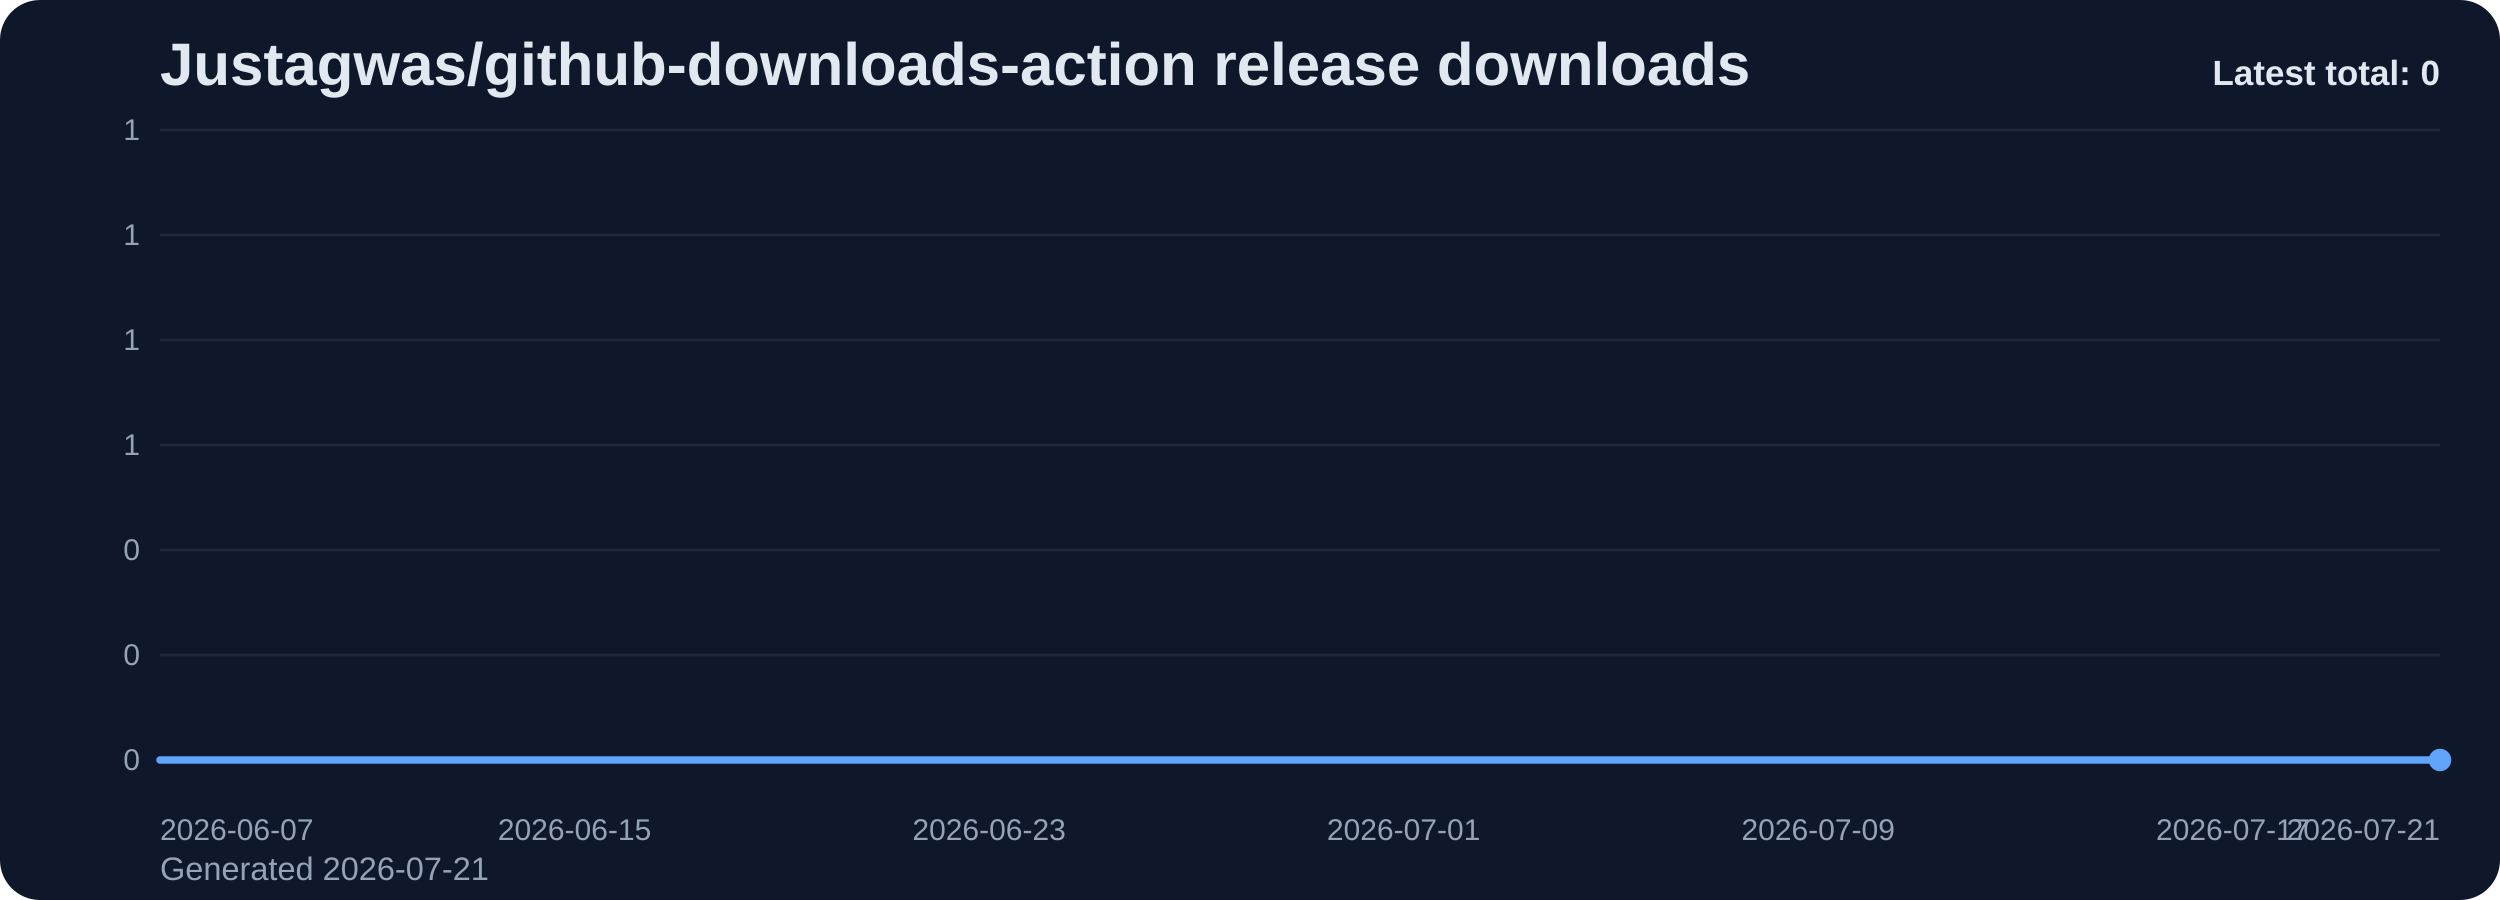
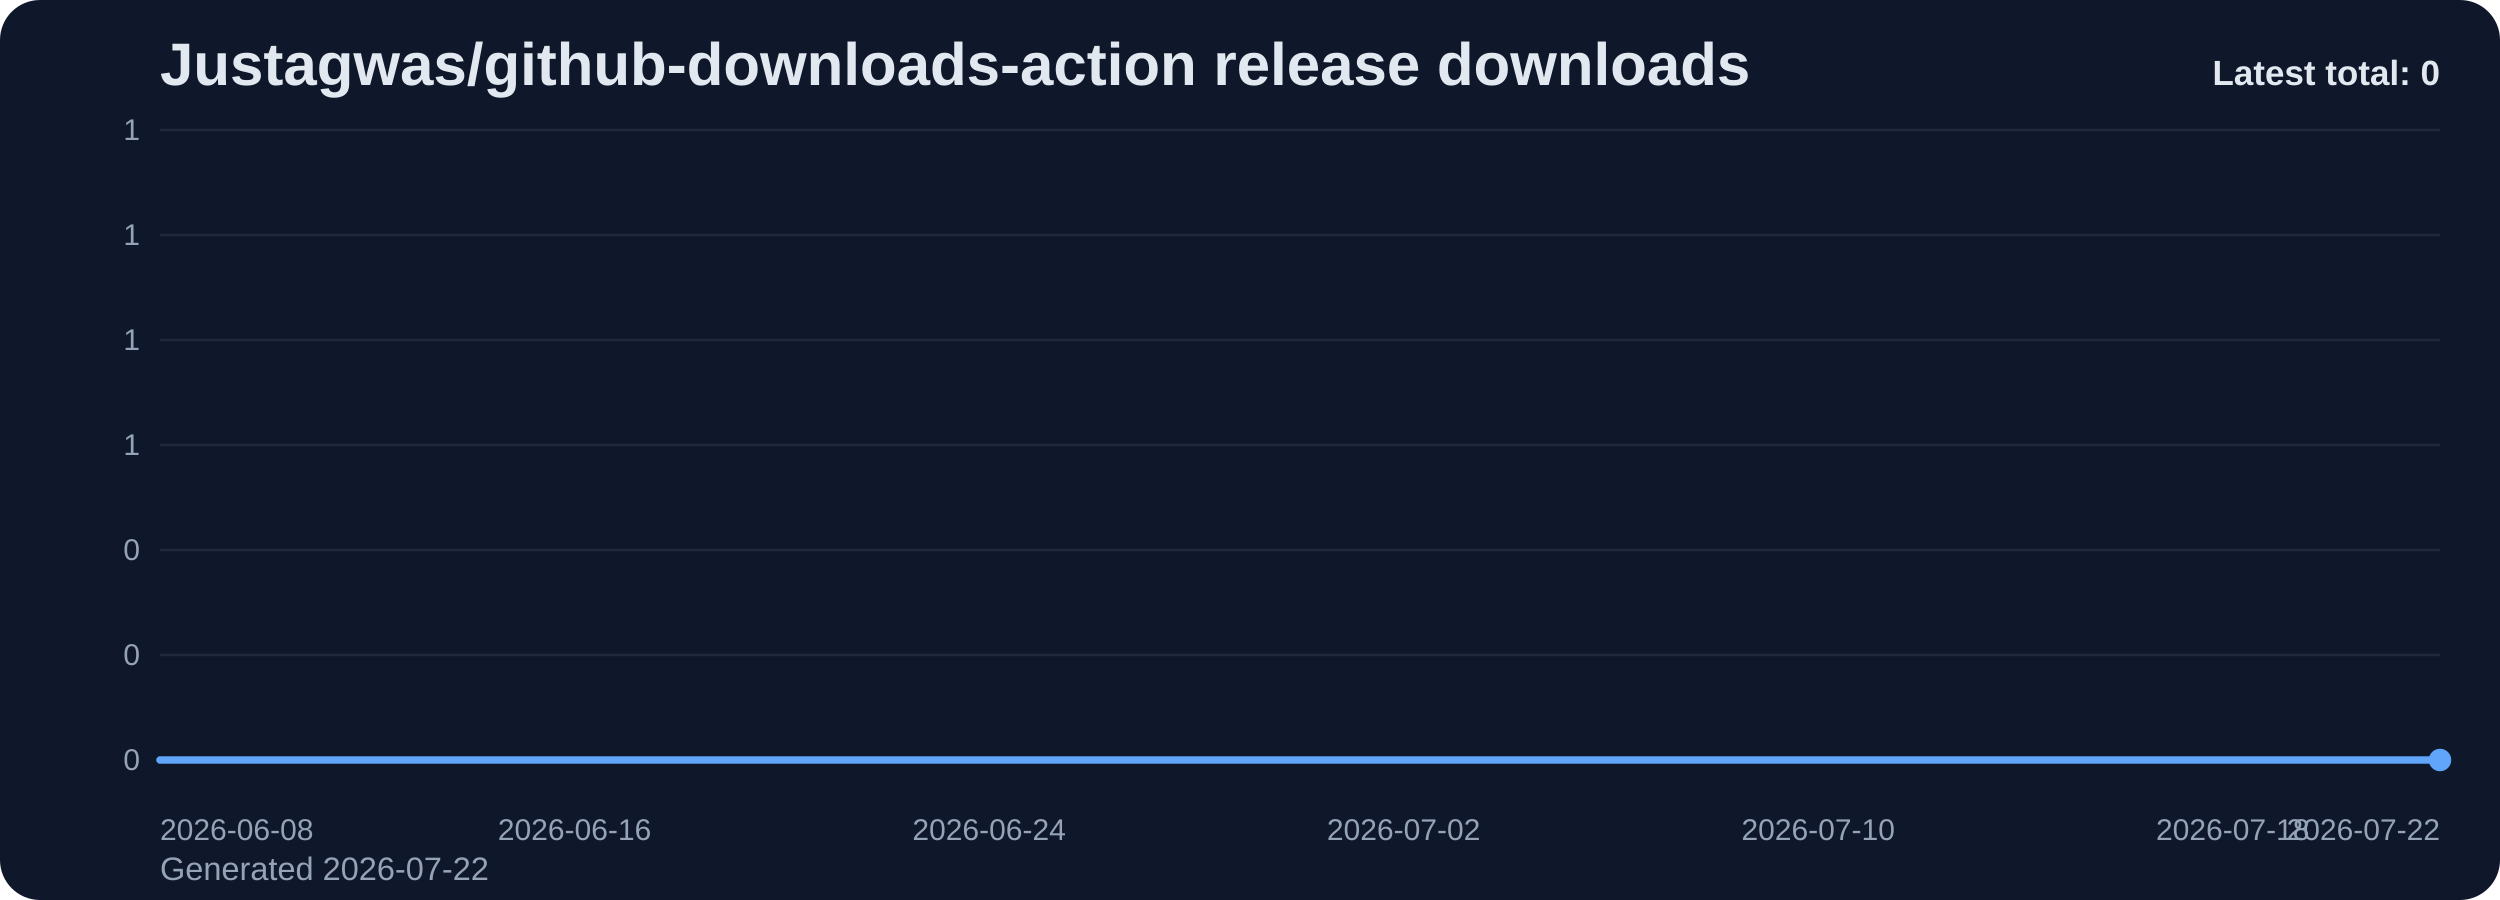
<svg xmlns="http://www.w3.org/2000/svg" viewBox="0 0 1000 360" role="img" aria-label="Justagwas/github-downloads-action release downloads chart">
  <defs>
    <linearGradient id="fill-total-trend-slate" x1="0" y1="0" x2="0" y2="1">
      <stop offset="0%" stop-color="#60a5fa" stop-opacity="0.32" />
      <stop offset="100%" stop-color="#60a5fa" stop-opacity="0.05" />
    </linearGradient>
    <style>
      .bg { fill: #0f172a; }
      .title { font: 700 24px Arial, sans-serif; fill: #e2e8f0; }
      .sub { font: 400 13px Arial, sans-serif; fill: #94a3b8; }
      .grid { stroke: #1e293b; stroke-width: 1; }
      .axis { font: 400 12px Arial, sans-serif; fill: #94a3b8; }
      .line { fill: none; stroke: #60a5fa; stroke-width: 3; stroke-linecap: round; stroke-linejoin: round; }
      .dot { fill: #60a5fa; }
      .value { font: 600 11px Arial, sans-serif; fill: #cbd5e1; }
      .latest { font: 700 14px Arial, sans-serif; fill: #e2e8f0; }
    </style>
  </defs>
  <rect class="bg" x="0" y="0" width="1000" height="360" rx="16" />
  <text class="title" x="64" y="34">Justagwas/github-downloads-action release downloads</text>
-   <text class="sub" x="64" y="352">Generated 2026-07-21</text>
+   <text class="sub" x="64" y="352">Generated 2026-07-22</text>
  <line x1="64" y1="52.00" x2="976" y2="52.00" class="grid" />
  <text x="56" y="56.00" text-anchor="end" class="axis">1</text>
  <line x1="64" y1="94.00" x2="976" y2="94.00" class="grid" />
  <text x="56" y="98.00" text-anchor="end" class="axis">1</text>
  <line x1="64" y1="136.00" x2="976" y2="136.00" class="grid" />
  <text x="56" y="140.00" text-anchor="end" class="axis">1</text>
  <line x1="64" y1="178.00" x2="976" y2="178.00" class="grid" />
  <text x="56" y="182.00" text-anchor="end" class="axis">1</text>
  <line x1="64" y1="220.00" x2="976" y2="220.00" class="grid" />
  <text x="56" y="224.00" text-anchor="end" class="axis">0</text>
  <line x1="64" y1="262.00" x2="976" y2="262.00" class="grid" />
  <text x="56" y="266.00" text-anchor="end" class="axis">0</text>
  <line x1="64" y1="304.00" x2="976" y2="304.00" class="grid" />
  <text x="56" y="308.00" text-anchor="end" class="axis">0</text>
  <path d="M 64.00 304 L 64.00 304.00 L 84.73 304.00 L 105.45 304.00 L 126.18 304.00 L 146.91 304.00 L 167.64 304.00 L 188.36 304.00 L 209.09 304.00 L 229.82 304.00 L 250.55 304.00 L 271.27 304.00 L 292.00 304.00 L 312.73 304.00 L 333.45 304.00 L 354.18 304.00 L 374.91 304.00 L 395.64 304.00 L 416.36 304.00 L 437.09 304.00 L 457.82 304.00 L 478.55 304.00 L 499.27 304.00 L 520.00 304.00 L 540.73 304.00 L 561.45 304.00 L 582.18 304.00 L 602.91 304.00 L 623.64 304.00 L 644.36 304.00 L 665.09 304.00 L 685.82 304.00 L 706.55 304.00 L 727.27 304.00 L 748.00 304.00 L 768.73 304.00 L 789.45 304.00 L 810.18 304.00 L 830.91 304.00 L 851.64 304.00 L 872.36 304.00 L 893.09 304.00 L 913.82 304.00 L 934.55 304.00 L 955.27 304.00 L 976.00 304.00 L 976.00 304 Z" fill="url(#fill-total-trend-slate)" />
  <polyline class="line" points="64.00,304.00 84.73,304.00 105.45,304.00 126.18,304.00 146.91,304.00 167.64,304.00 188.36,304.00 209.09,304.00 229.82,304.00 250.55,304.00 271.27,304.00 292.00,304.00 312.73,304.00 333.45,304.00 354.18,304.00 374.91,304.00 395.64,304.00 416.36,304.00 437.09,304.00 457.82,304.00 478.55,304.00 499.27,304.00 520.00,304.00 540.73,304.00 561.45,304.00 582.18,304.00 602.91,304.00 623.64,304.00 644.36,304.00 665.09,304.00 685.82,304.00 706.55,304.00 727.27,304.00 748.00,304.00 768.73,304.00 789.45,304.00 810.18,304.00 830.91,304.00 851.64,304.00 872.36,304.00 893.09,304.00 913.82,304.00 934.55,304.00 955.27,304.00 976.00,304.00" />
  <circle class="dot" cx="976.00" cy="304.00" r="4.5" />
-   <text class="axis" x="64.00" y="336" text-anchor="start">2026-06-07</text>
-   <text class="axis" x="229.82" y="336" text-anchor="middle">2026-06-15</text>
-   <text class="axis" x="395.64" y="336" text-anchor="middle">2026-06-23</text>
-   <text class="axis" x="561.45" y="336" text-anchor="middle">2026-07-01</text>
-   <text class="axis" x="727.27" y="336" text-anchor="middle">2026-07-09</text>
-   <text class="axis" x="893.09" y="336" text-anchor="middle">2026-07-17</text>
-   <text class="axis" x="976.00" y="336" text-anchor="end">2026-07-21</text>
+   <text class="axis" x="64.00" y="336" text-anchor="start">2026-06-08</text>
+   <text class="axis" x="229.82" y="336" text-anchor="middle">2026-06-16</text>
+   <text class="axis" x="395.64" y="336" text-anchor="middle">2026-06-24</text>
+   <text class="axis" x="561.45" y="336" text-anchor="middle">2026-07-02</text>
+   <text class="axis" x="727.27" y="336" text-anchor="middle">2026-07-10</text>
+   <text class="axis" x="893.09" y="336" text-anchor="middle">2026-07-18</text>
+   <text class="axis" x="976.00" y="336" text-anchor="end">2026-07-22</text>
  <text class="latest" x="976" y="34" text-anchor="end">Latest total: 0</text>
</svg>
